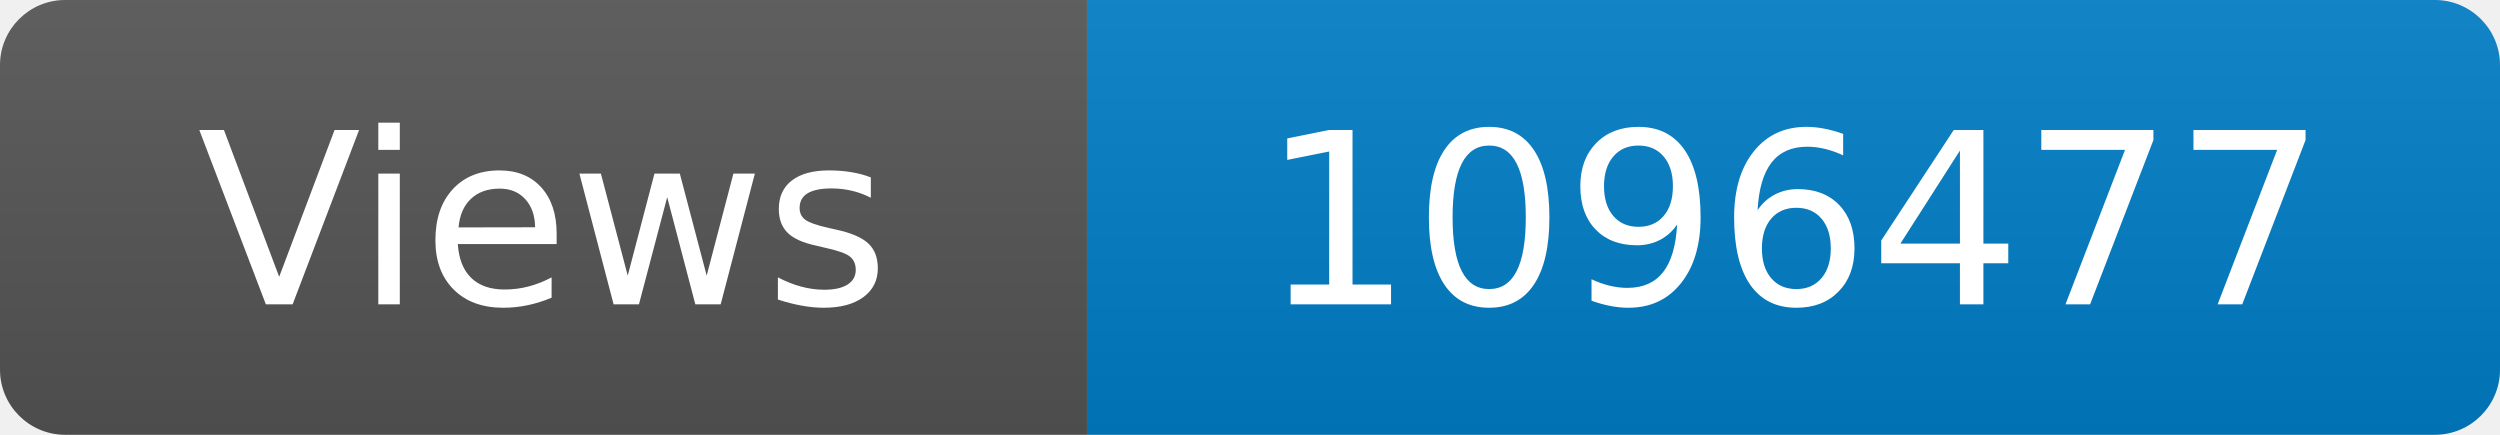
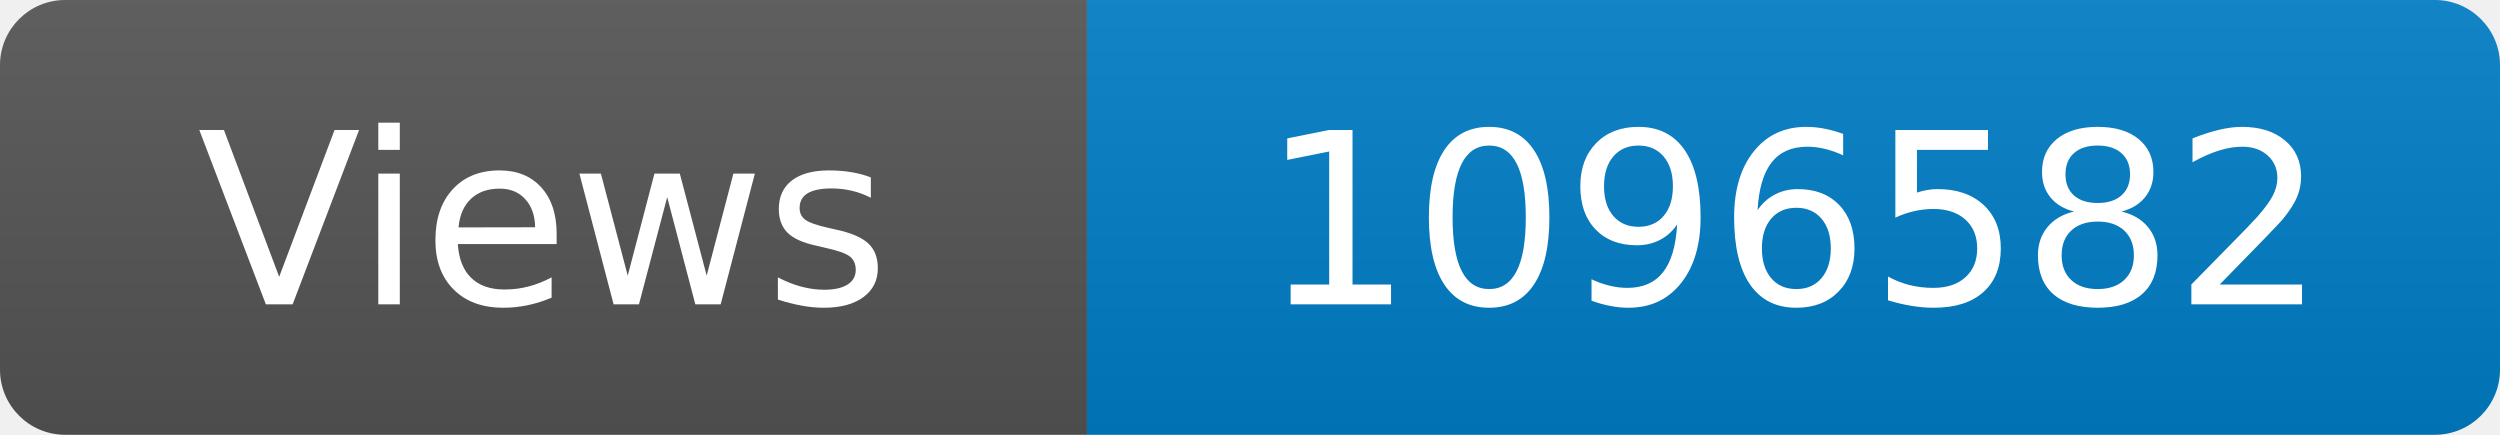
<svg xmlns="http://www.w3.org/2000/svg" width="115" height="20" role="img" aria-label="Maintained?: yes">
  <linearGradient id="s" x2="0" y2="100%">
    <stop offset="0" stop-color="#bbb" stop-opacity=".1" />
    <stop offset="1" stop-opacity=".1" />
  </linearGradient>
  <clipPath id="r">
    <rect width="115" height="20" rx="3" fill="#fff" />
  </clipPath>
  <g clip-path="url(#r)">
    <rect width="50" height="20" fill="#555" />
    <rect x="50" width="160" height="20" fill="#007ec6" />
    <rect width="115" height="20" fill="url(#s)" />
  </g>
  <g fill="#fff" text-anchor="middle" font-family="Verdana,Geneva,DejaVu Sans,sans-serif" font-size="110">
    <text x="250" y="140" transform="scale(.1)" fill="#fff">Views</text>
-     <text x="825" y="140" transform="scale(.1)" fill="#fff">1096477</text>
+     <text x="825" y="140" transform="scale(.1)" fill="#fff">1096582</text>
  </g>
</svg>
